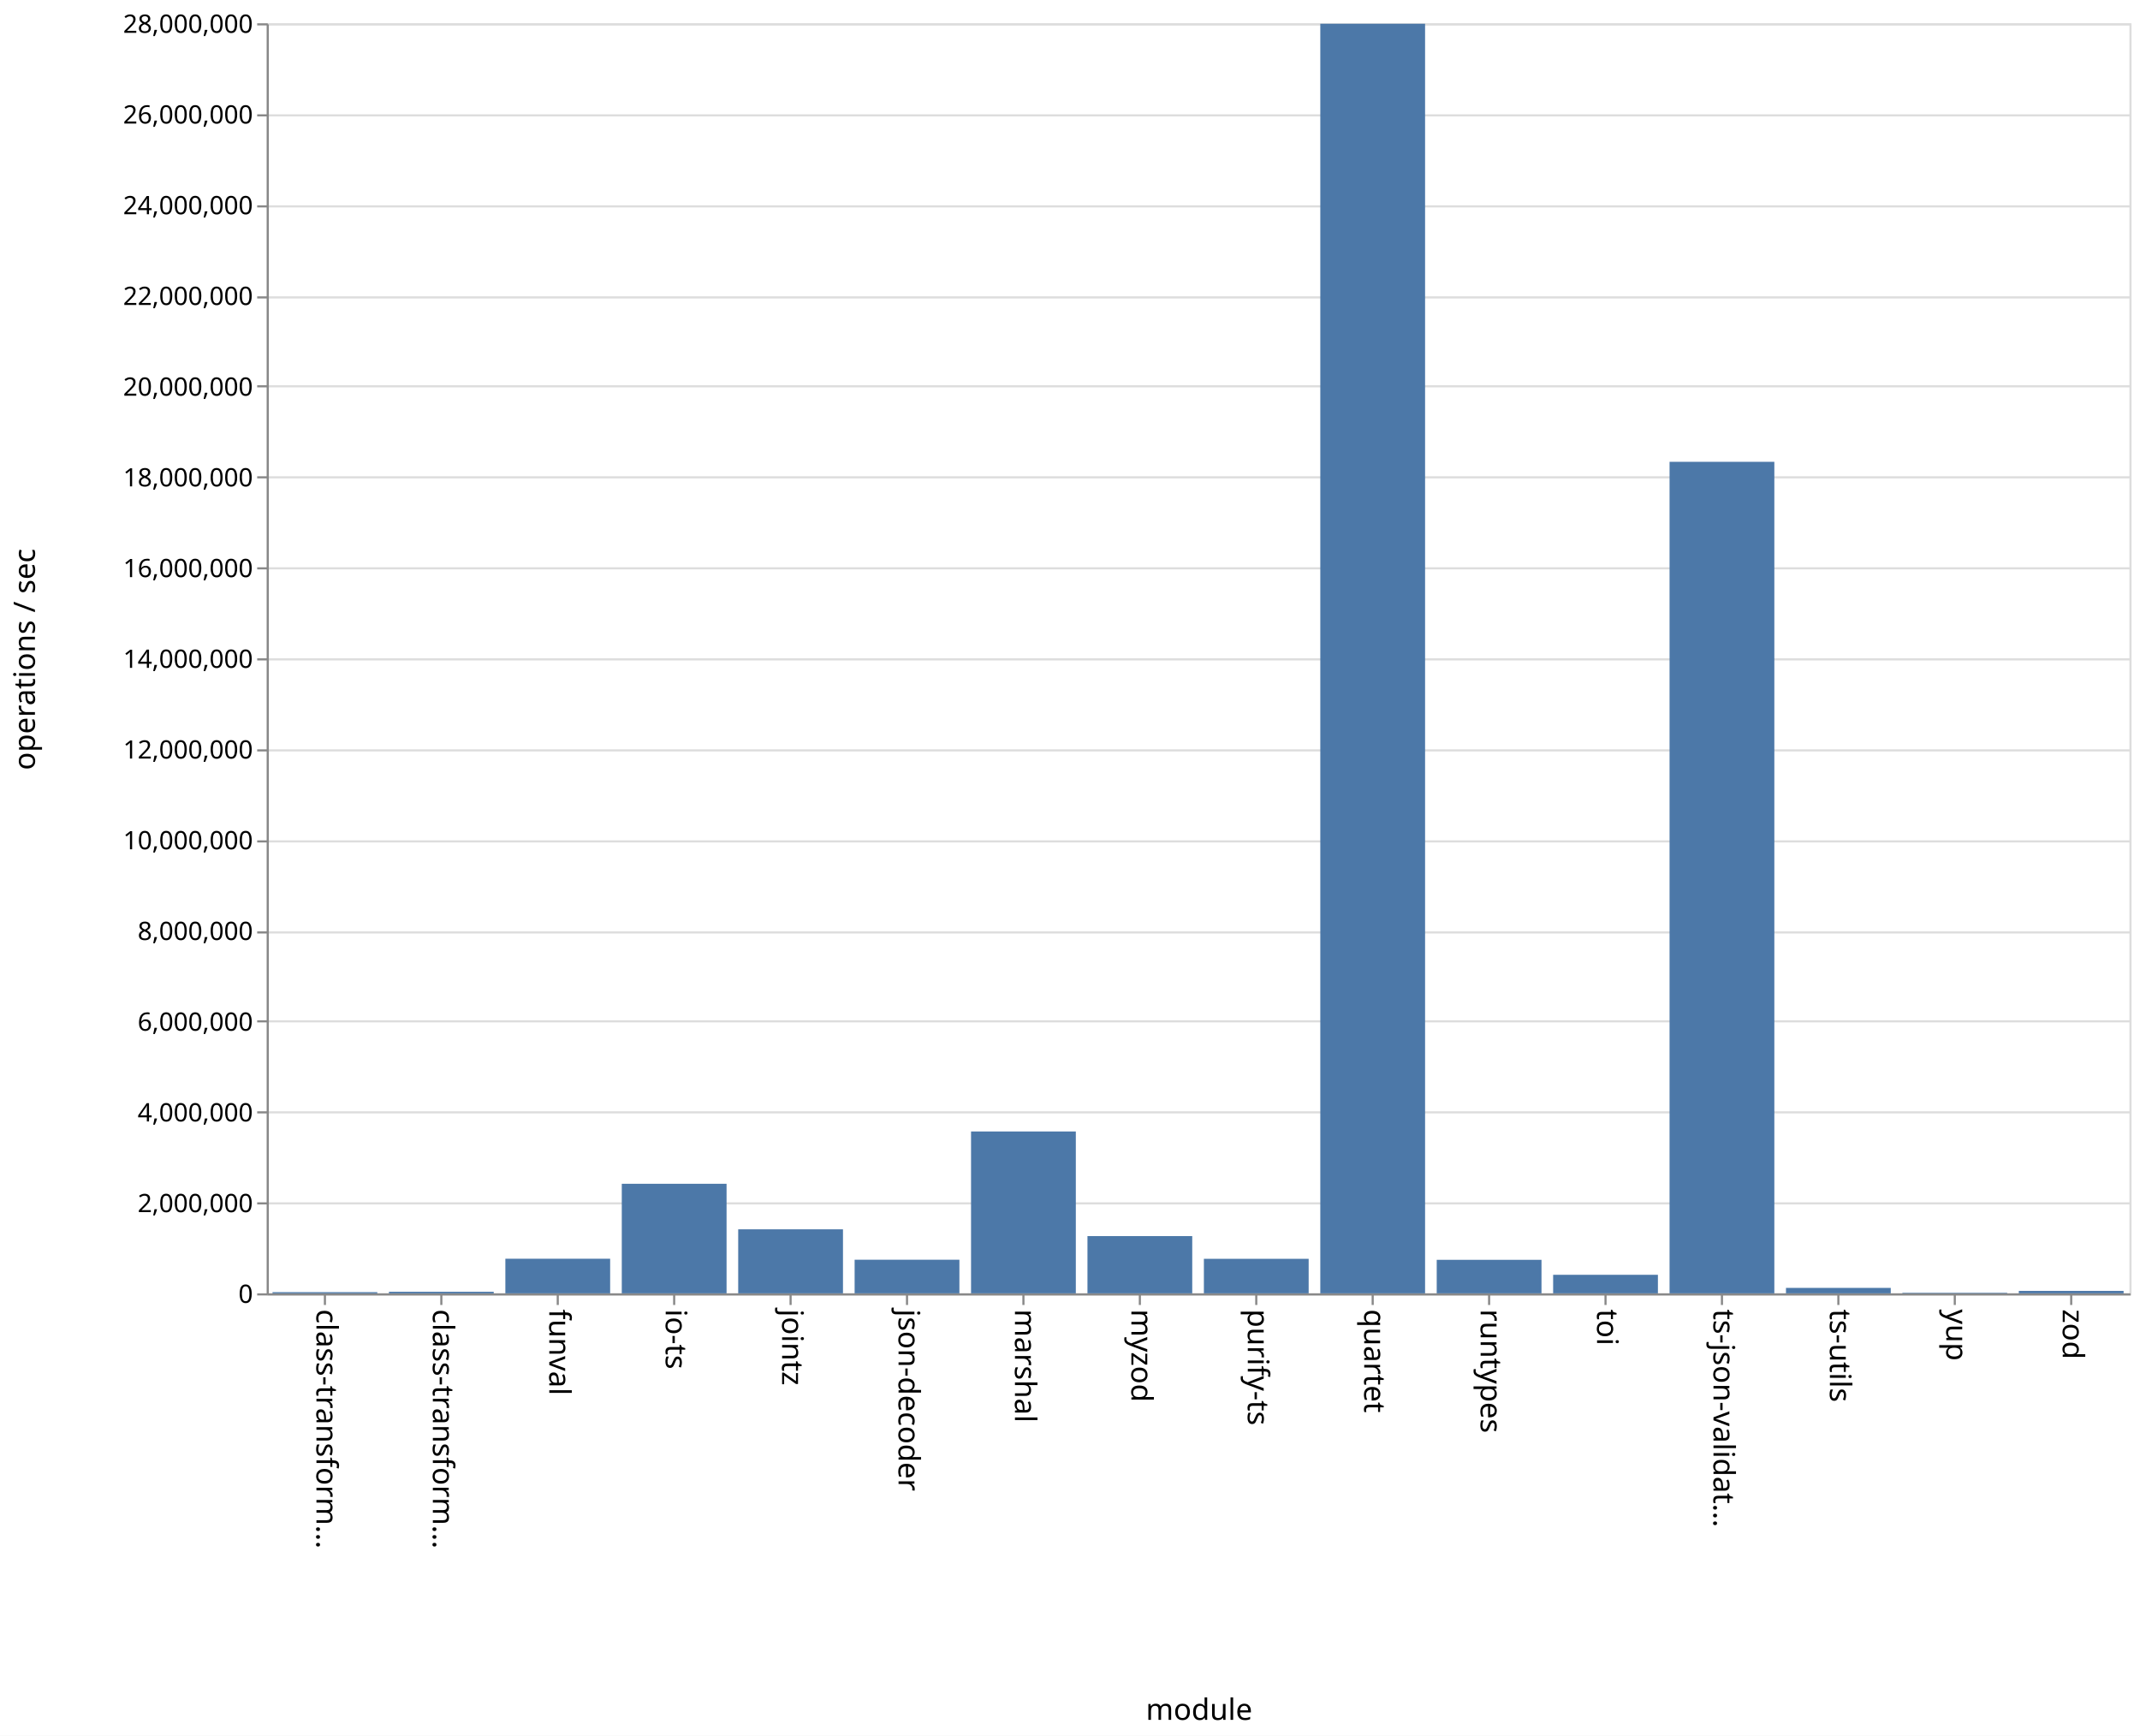
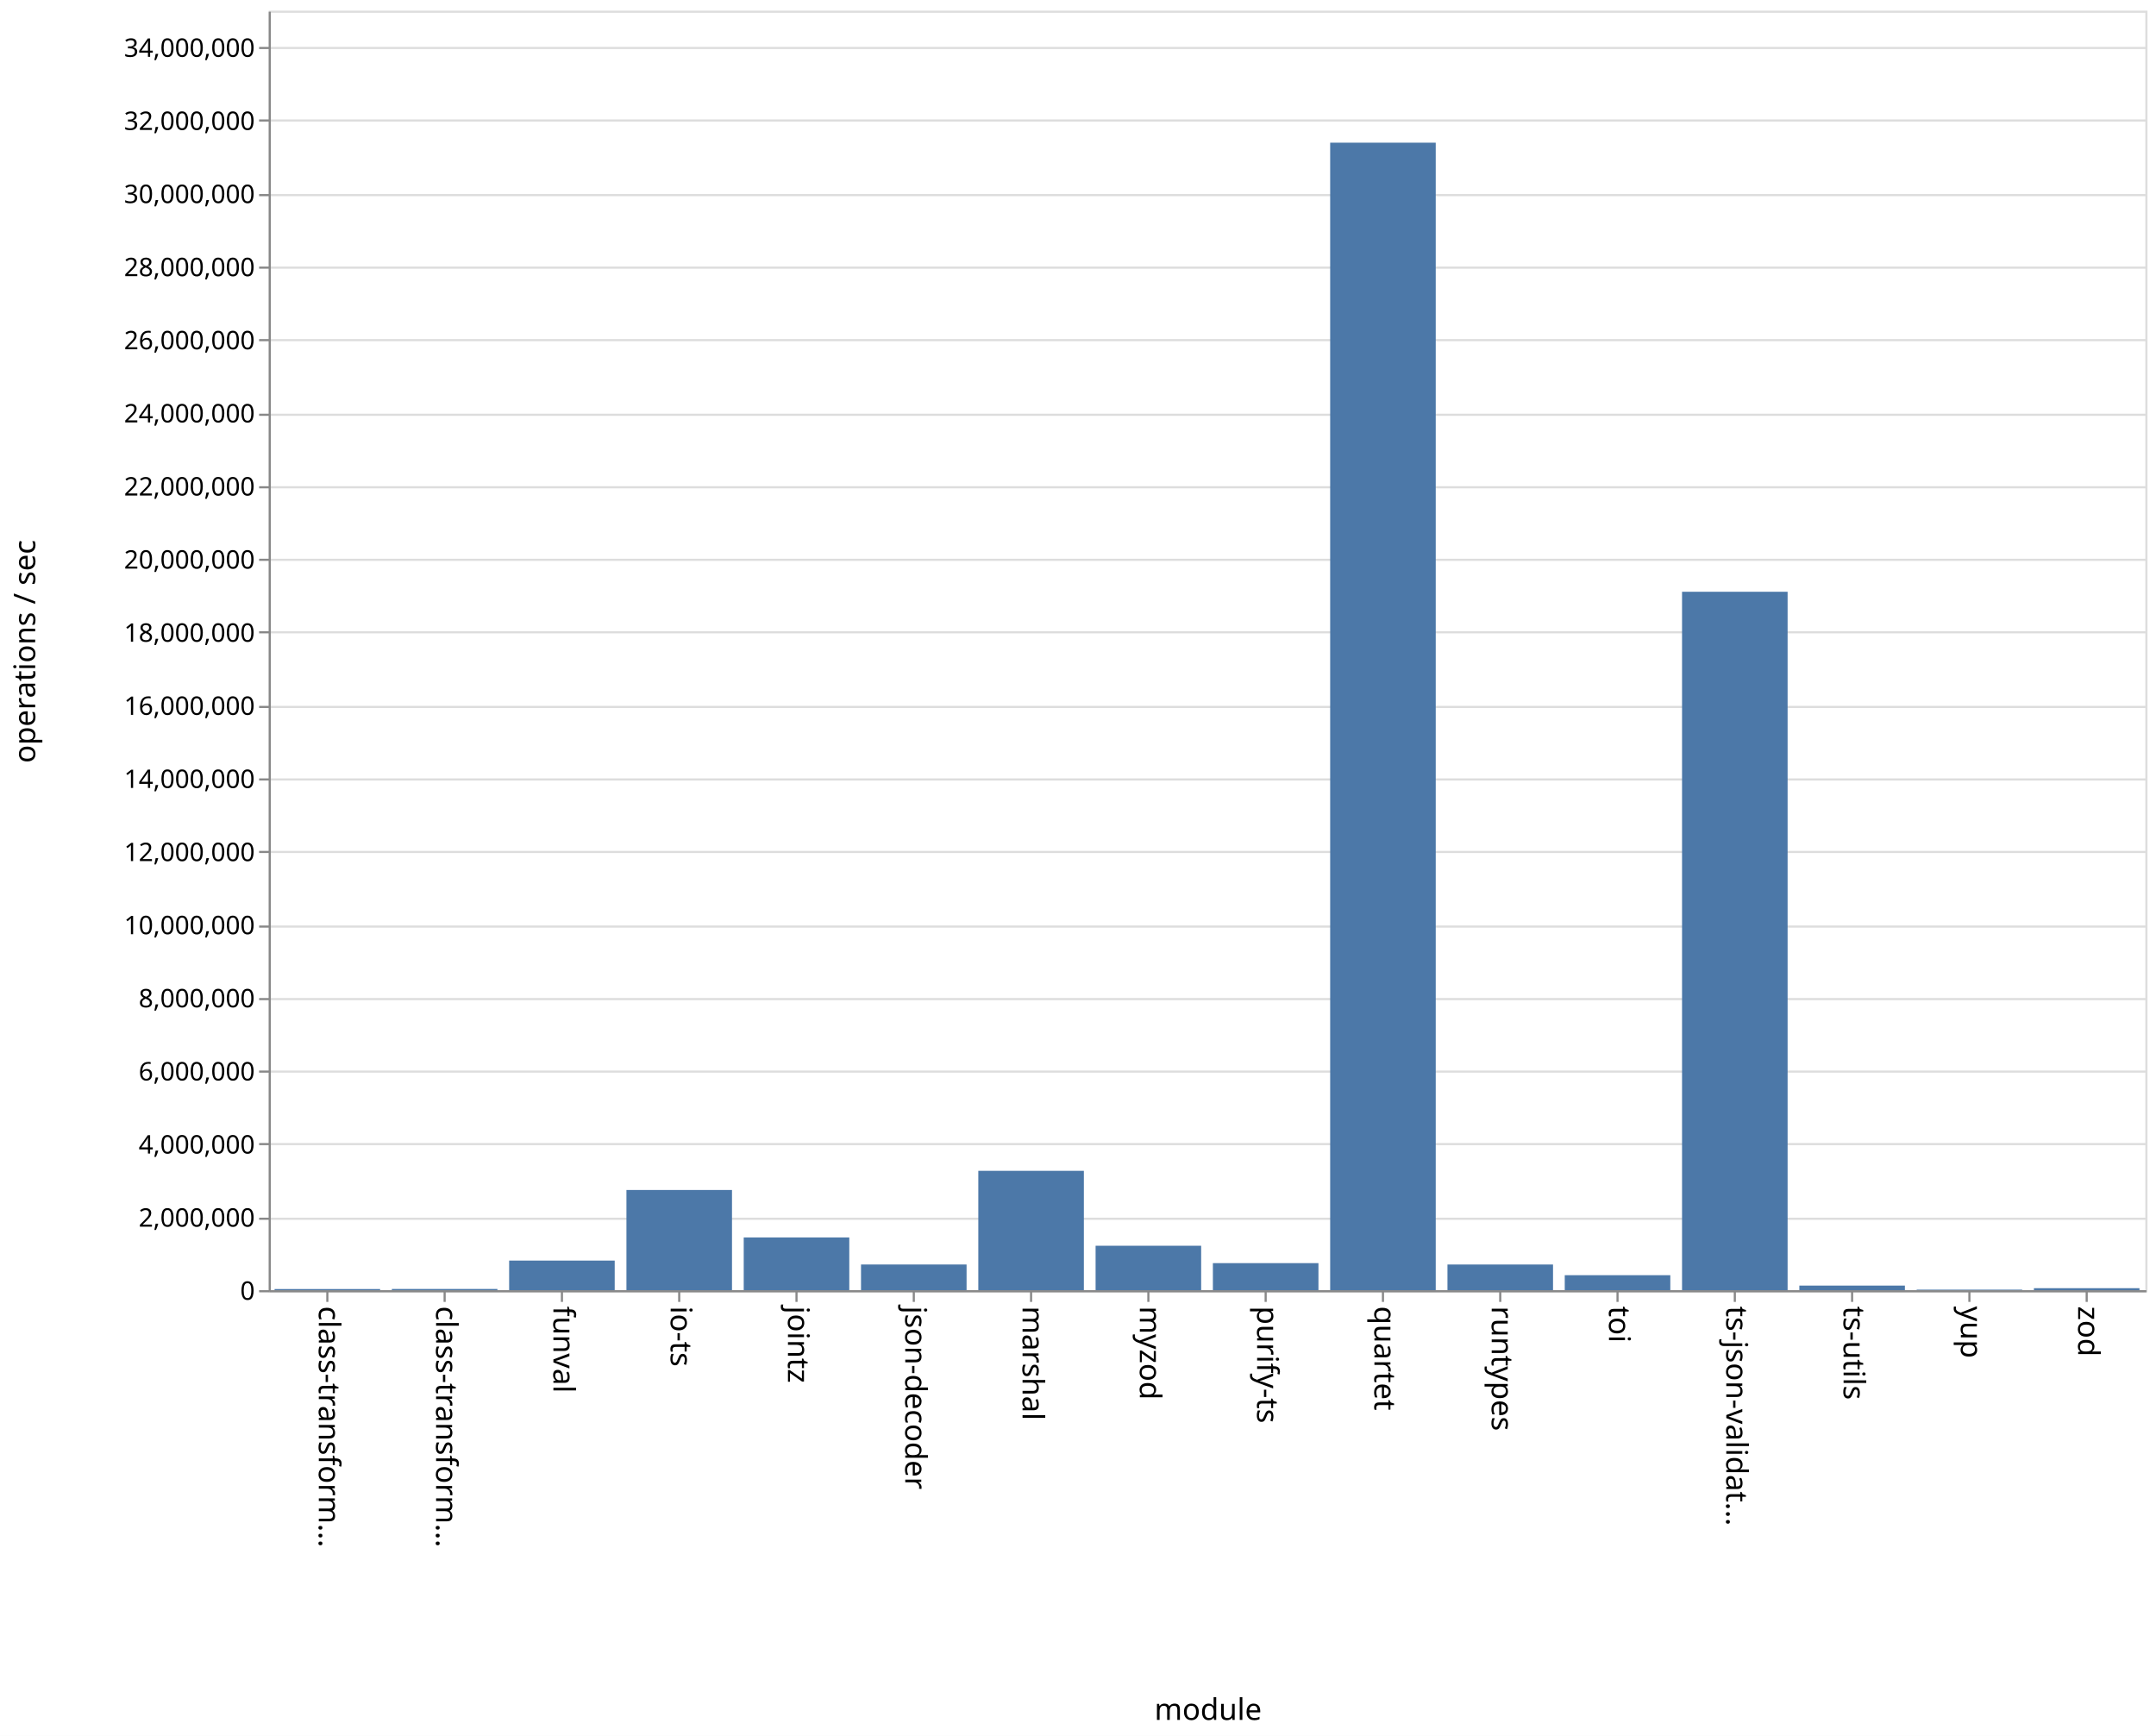
- <svg xmlns="http://www.w3.org/2000/svg" class="marks" width="1011" height="820">
-   <path fill="#fff" d="M0 0h1011v820H0z" />
+ <svg xmlns="http://www.w3.org/2000/svg" class="marks" width="1011" height="814">
+   <path fill="#fff" d="M0 0h1011v814H0z" />
  <g class="mark-group role-frame root" aria-roledescription="group mark container">
-     <path class="background" aria-hidden="true" d="M126.5 11.5h880v600h-880z" fill="none" stroke="#ddd" />
+     <path class="background" aria-hidden="true" d="M126.5 5.5h880v600h-880z" fill="none" stroke="#ddd" />
    <g class="mark-group role-axis" aria-hidden="true">
-       <path class="background" aria-hidden="true" d="M126.5 11.5z" pointer-events="none" fill="none" />
+       <path class="background" aria-hidden="true" d="M126.5 5.5z" pointer-events="none" fill="none" />
      <g class="mark-rule role-axis-grid" pointer-events="none" fill="none" stroke="#ddd">
-         <path d="M126.5 611.5h880M126.5 568.5h880M126.5 525.5h880M126.5 482.5h880M126.5 440.5h880M126.5 397.5h880M126.5 354.5h880M126.5 311.5h880M126.5 268.5h880M126.5 225.5h880M126.5 182.5h880M126.5 140.5h880M126.5 97.5h880M126.5 54.5h880M126.5 11.5h880" />
+         <path d="M126.5 605.5h880M126.5 571.5h880M126.5 536.5h880M126.5 502.5h880M126.5 468.5h880M126.5 434.5h880M126.5 399.5h880M126.5 365.5h880M126.5 331.5h880M126.5 296.5h880M126.5 262.5h880M126.5 228.5h880M126.5 194.5h880M126.5 159.5h880M126.5 125.5h880M126.5 91.5h880M126.5 56.5h880M126.5 22.5h880" />
      </g>
    </g>
    <g class="mark-group role-axis" aria-roledescription="axis" aria-label="X-axis titled 'module' for a discrete scale with 16 values: class-transformer-validator-async, class-transformer-validator-sync, funval, io-ts, jointz, ending with zod">
-       <path class="background" aria-hidden="true" d="M126.5 611.5z" pointer-events="none" fill="none" />
+       <path class="background" aria-hidden="true" d="M126.5 605.5z" pointer-events="none" fill="none" />
      <g class="mark-rule role-axis-tick" pointer-events="none" fill="none" stroke="#888">
-         <path d="M153.5 611.5v5M208.5 611.5v5M263.5 611.5v5M318.5 611.5v5M373.5 611.5v5M428.5 611.5v5M483.5 611.5v5M538.5 611.5v5M593.5 611.5v5M648.5 611.5v5M703.5 611.5v5M758.5 611.5v5M813.5 611.5v5M868.5 611.5v5M923.5 611.5v5M978.5 611.5v5" />
+         <path d="M153.5 605.5v5M208.5 605.5v5M263.5 605.5v5M318.5 605.5v5M373.5 605.5v5M428.5 605.5v5M483.5 605.5v5M538.5 605.5v5M593.5 605.5v5M648.5 605.5v5M703.5 605.5v5M758.5 605.5v5M813.5 605.5v5M868.5 605.5v5M923.5 605.5v5M978.5 605.5v5" />
      </g>
      <g class="mark-text role-axis-label" pointer-events="none" font-family="sans-serif" font-size="14">
-         <text transform="rotate(90 -234.5 384)">
+         <text transform="rotate(90 -231.5 381)">
                    class-transform…
                </text>
-         <text transform="rotate(90 -207 411.5)">
+         <text transform="rotate(90 -204 408.5)">
                    class-transform…
                </text>
-         <text transform="rotate(90 -179.5 439)">
+         <text transform="rotate(90 -176.5 436)">
                    funval
                </text>
-         <text transform="rotate(90 -152 466.5)">
+         <text transform="rotate(90 -149 463.5)">
                    io-ts
                </text>
-         <text transform="rotate(90 -124.5 494)">
+         <text transform="rotate(90 -121.5 491)">
                    jointz
                </text>
-         <text transform="rotate(90 -97 521.5)">
+         <text transform="rotate(90 -94 518.5)">
                    json-decoder
                </text>
-         <text transform="rotate(90 -69.5 549)">
+         <text transform="rotate(90 -66.5 546)">
                    marshal
                </text>
-         <text transform="rotate(90 -42 576.5)">
+         <text transform="rotate(90 -39 573.5)">
                    myzod
                </text>
-         <text transform="rotate(90 -14.5 604)">
+         <text transform="rotate(90 -11.5 601)">
                    purify-ts
                </text>
-         <text transform="rotate(90 13 631.5)">
+         <text transform="rotate(90 16 628.5)">
                    quartet
                </text>
-         <text transform="rotate(90 40.5 659)">
+         <text transform="rotate(90 43.5 656)">
                    runtypes
                </text>
-         <text transform="rotate(90 68 686.5)">
+         <text transform="rotate(90 71 683.5)">
                    toi
                </text>
-         <text transform="rotate(90 95.5 714)">
+         <text transform="rotate(90 98.5 711)">
                    ts-json-validat…
                </text>
-         <text transform="rotate(90 123 741.5)">
+         <text transform="rotate(90 126 738.5)">
                    ts-utils
                </text>
-         <text transform="rotate(90 150.5 769)">
+         <text transform="rotate(90 153.5 766)">
                    yup
                </text>
-         <text transform="rotate(90 178 796.5)">
+         <text transform="rotate(90 181 793.5)">
                    zod
                </text>
      </g>
-       <path fill="none" stroke="#888" d="M126.5 611.5h880" pointer-events="none" />
-       <text text-anchor="middle" transform="translate(566.5 812.5)" font-family="sans-serif" font-size="14" font-weight="400" pointer-events="none">
+       <path fill="none" stroke="#888" d="M126.5 605.5h880" pointer-events="none" />
+       <text text-anchor="middle" transform="translate(566.5 806.5)" font-family="sans-serif" font-size="14" font-weight="400" pointer-events="none">
                module
            </text>
    </g>
-     <g class="mark-group role-axis" aria-roledescription="axis" aria-label="Y-axis titled 'operations / sec' for a linear scale with values from 0 to 28,000,000">
-       <path class="background" aria-hidden="true" d="M126.5 11.5z" pointer-events="none" fill="none" />
+     <g class="mark-group role-axis" aria-roledescription="axis" aria-label="Y-axis titled 'operations / sec' for a linear scale with values from 0 to 35,000,000">
+       <path class="background" aria-hidden="true" d="M126.5 5.5z" pointer-events="none" fill="none" />
      <g class="mark-rule role-axis-tick" pointer-events="none" fill="none" stroke="#888">
-         <path d="M126.5 611.5h-5M126.5 568.5h-5M126.5 525.5h-5M126.5 482.5h-5M126.5 440.5h-5M126.5 397.5h-5M126.5 354.5h-5M126.5 311.5h-5M126.5 268.5h-5M126.5 225.5h-5M126.5 182.5h-5M126.5 140.5h-5M126.5 97.5h-5M126.5 54.5h-5M126.5 11.5h-5" />
+         <path d="M126.5 605.5h-5M126.5 571.5h-5M126.5 536.5h-5M126.5 502.5h-5M126.5 468.5h-5M126.5 434.5h-5M126.5 399.5h-5M126.5 365.5h-5M126.5 331.5h-5M126.5 296.5h-5M126.5 262.5h-5M126.5 228.5h-5M126.5 194.5h-5M126.5 159.5h-5M126.5 125.5h-5M126.5 91.5h-5M126.5 56.5h-5M126.5 22.5h-5" />
      </g>
      <g class="mark-text role-axis-label" pointer-events="none" text-anchor="end" font-family="sans-serif" font-size="12">
-         <text transform="translate(119.5 615.5)">
+         <text transform="translate(119.5 609.5)">
                    0
                </text>
-         <text transform="translate(119.5 572.643)">
+         <text transform="translate(119.5 575.214)">
                    2,000,000
                </text>
-         <text transform="translate(119.5 529.786)">
+         <text transform="translate(119.5 540.929)">
                    4,000,000
                </text>
-         <text transform="translate(119.5 486.929)">
+         <text transform="translate(119.5 506.643)">
                    6,000,000
                </text>
-         <text transform="translate(119.5 444.071)">
+         <text transform="translate(119.5 472.357)">
                    8,000,000
                </text>
-         <text transform="translate(119.5 401.214)">
+         <text transform="translate(119.5 438.071)">
                    10,000,000
                </text>
-         <text transform="translate(119.5 358.357)">
+         <text transform="translate(119.5 403.786)">
                    12,000,000
                </text>
-         <text transform="translate(119.5 315.5)">
+         <text transform="translate(119.5 369.5)">
                    14,000,000
                </text>
-         <text transform="translate(119.5 272.643)">
+         <text transform="translate(119.5 335.214)">
                    16,000,000
                </text>
-         <text transform="translate(119.5 229.786)">
+         <text transform="translate(119.5 300.929)">
                    18,000,000
                </text>
-         <text transform="translate(119.5 186.929)">
+         <text transform="translate(119.5 266.643)">
                    20,000,000
                </text>
-         <text transform="translate(119.5 144.071)">
+         <text transform="translate(119.5 232.357)">
                    22,000,000
                </text>
-         <text transform="translate(119.5 101.214)">
+         <text transform="translate(119.5 198.071)">
                    24,000,000
                </text>
-         <text transform="translate(119.5 58.357)">
+         <text transform="translate(119.5 163.786)">
                    26,000,000
                </text>
-         <text transform="translate(119.5 15.5)">
+         <text transform="translate(119.5 129.5)">
                    28,000,000
                </text>
+         <text transform="translate(119.5 95.214)">
+                     30,000,000
+                 </text>
+         <text transform="translate(119.5 60.929)">
+                     32,000,000
+                 </text>
+         <text transform="translate(119.5 26.643)">
+                     34,000,000
+                 </text>
      </g>
-       <path fill="none" stroke="#888" d="M126.5 611.5v-600" pointer-events="none" />
-       <text text-anchor="middle" transform="rotate(-90 164 147.5)" font-family="sans-serif" font-size="14" font-weight="400" pointer-events="none">
+       <path fill="none" stroke="#888" d="M126.5 605.5V5.5" pointer-events="none" />
+       <text text-anchor="middle" transform="rotate(-90 161 144.5)" font-family="sans-serif" font-size="14" font-weight="400" pointer-events="none">
                operations / sec
            </text>
    </g>
    <g class="mark-rect role-mark marks" aria-roledescription="rect mark container" fill="#4c78a8">
-       <path aria-label="operations / sec: 26127; module: class-transformer-validator-async" aria-roledescription="bar" d="M128.75 610.44h49.5v.56h-49.5z" />
-       <path aria-label="operations / sec: 34739; module: class-transformer-validator-sync" aria-roledescription="bar" d="M183.75 610.256h49.5V611h-49.5z" />
-       <path aria-label="operations / sec: 762908; module: funval" aria-roledescription="bar" d="M238.75 594.652h49.5V611h-49.5z" />
-       <path aria-label="operations / sec: 2415317; module: io-ts" aria-roledescription="bar" d="M293.75 559.243h49.5V611h-49.5z" />
-       <path aria-label="operations / sec: 1411409; module: jointz" aria-roledescription="bar" d="M348.75 580.756h49.5V611h-49.5z" />
-       <path aria-label="operations / sec: 740965; module: json-decoder" aria-roledescription="bar" d="M403.75 595.122h49.5V611h-49.5z" />
-       <path aria-label="operations / sec: 3568619; module: marshal" aria-roledescription="bar" d="M458.75 534.53h49.5V611h-49.5z" />
-       <path aria-label="operations / sec: 1262011; module: myzod" aria-roledescription="bar" d="M513.75 583.957h49.5V611h-49.5z" />
-       <path aria-label="operations / sec: 761194; module: purify-ts" aria-roledescription="bar" d="M568.75 594.689h49.5V611h-49.5z" />
-       <path aria-label="operations / sec: 27989650; module: quartet" aria-roledescription="bar" d="M623.75 11.222h49.5V611h-49.5z" />
-       <path aria-label="operations / sec: 738811; module: runtypes" aria-roledescription="bar" d="M678.75 595.168h49.5V611h-49.5z" />
-       <path aria-label="operations / sec: 408773; module: toi" aria-roledescription="bar" d="M733.75 602.24h49.5V611h-49.5z" />
-       <path aria-label="operations / sec: 18332061; module: ts-json-validator" aria-roledescription="bar" d="M788.75 218.17h49.5V611h-49.5z" />
-       <path aria-label="operations / sec: 120022; module: ts-utils" aria-roledescription="bar" d="M843.75 608.428h49.5V611h-49.5z" />
-       <path aria-label="operations / sec: 12116; module: yup" aria-roledescription="bar" d="M898.75 610.74h49.5v.26h-49.5z" />
-       <path aria-label="operations / sec: 53798; module: zod" aria-roledescription="bar" d="M953.75 609.847h49.5V611h-49.5z" />
+       <path aria-label="operations / sec: 30991; module: class-transformer-validator-async" aria-roledescription="bar" d="M128.75 604.469h49.5V605h-49.5z" />
+       <path aria-label="operations / sec: 33158; module: class-transformer-validator-sync" aria-roledescription="bar" d="M183.75 604.432h49.5V605h-49.5z" />
+       <path aria-label="operations / sec: 809842; module: funval" aria-roledescription="bar" d="M238.75 591.117h49.5V605h-49.5z" />
+       <path aria-label="operations / sec: 2740796; module: io-ts" aria-roledescription="bar" d="M293.75 558.015h49.5V605h-49.5z" />
+       <path aria-label="operations / sec: 1442779; module: jointz" aria-roledescription="bar" d="M348.75 580.267h49.5V605h-49.5z" />
+       <path aria-label="operations / sec: 702567; module: json-decoder" aria-roledescription="bar" d="M403.75 592.956h49.5V605h-49.5z" />
+       <path aria-label="operations / sec: 3264720; module: marshal" aria-roledescription="bar" d="M458.75 549.033h49.5V605h-49.5z" />
+       <path aria-label="operations / sec: 1215396; module: myzod" aria-roledescription="bar" d="M513.75 584.165h49.5V605h-49.5z" />
+       <path aria-label="operations / sec: 739951; module: purify-ts" aria-roledescription="bar" d="M568.75 592.315h49.5V605h-49.5z" />
+       <path aria-label="operations / sec: 31388671; module: quartet" aria-roledescription="bar" d="M623.75 66.908h49.5V605h-49.5z" />
+       <path aria-label="operations / sec: 702132; module: runtypes" aria-roledescription="bar" d="M678.75 592.963h49.5V605h-49.5z" />
+       <path aria-label="operations / sec: 409893; module: toi" aria-roledescription="bar" d="M733.75 597.973h49.5V605h-49.5z" />
+       <path aria-label="operations / sec: 19104452; module: ts-json-validator" aria-roledescription="bar" d="M788.75 277.495h49.5V605h-49.5z" />
+       <path aria-label="operations / sec: 125798; module: ts-utils" aria-roledescription="bar" d="M843.75 602.843h49.5V605h-49.5z" />
+       <path aria-label="operations / sec: 14593; module: yup" aria-roledescription="bar" d="M898.75 604.75h49.5v.25h-49.5z" />
+       <path aria-label="operations / sec: 54466; module: zod" aria-roledescription="bar" d="M953.75 604.066h49.5V605h-49.5z" />
    </g>
  </g>
</svg>
